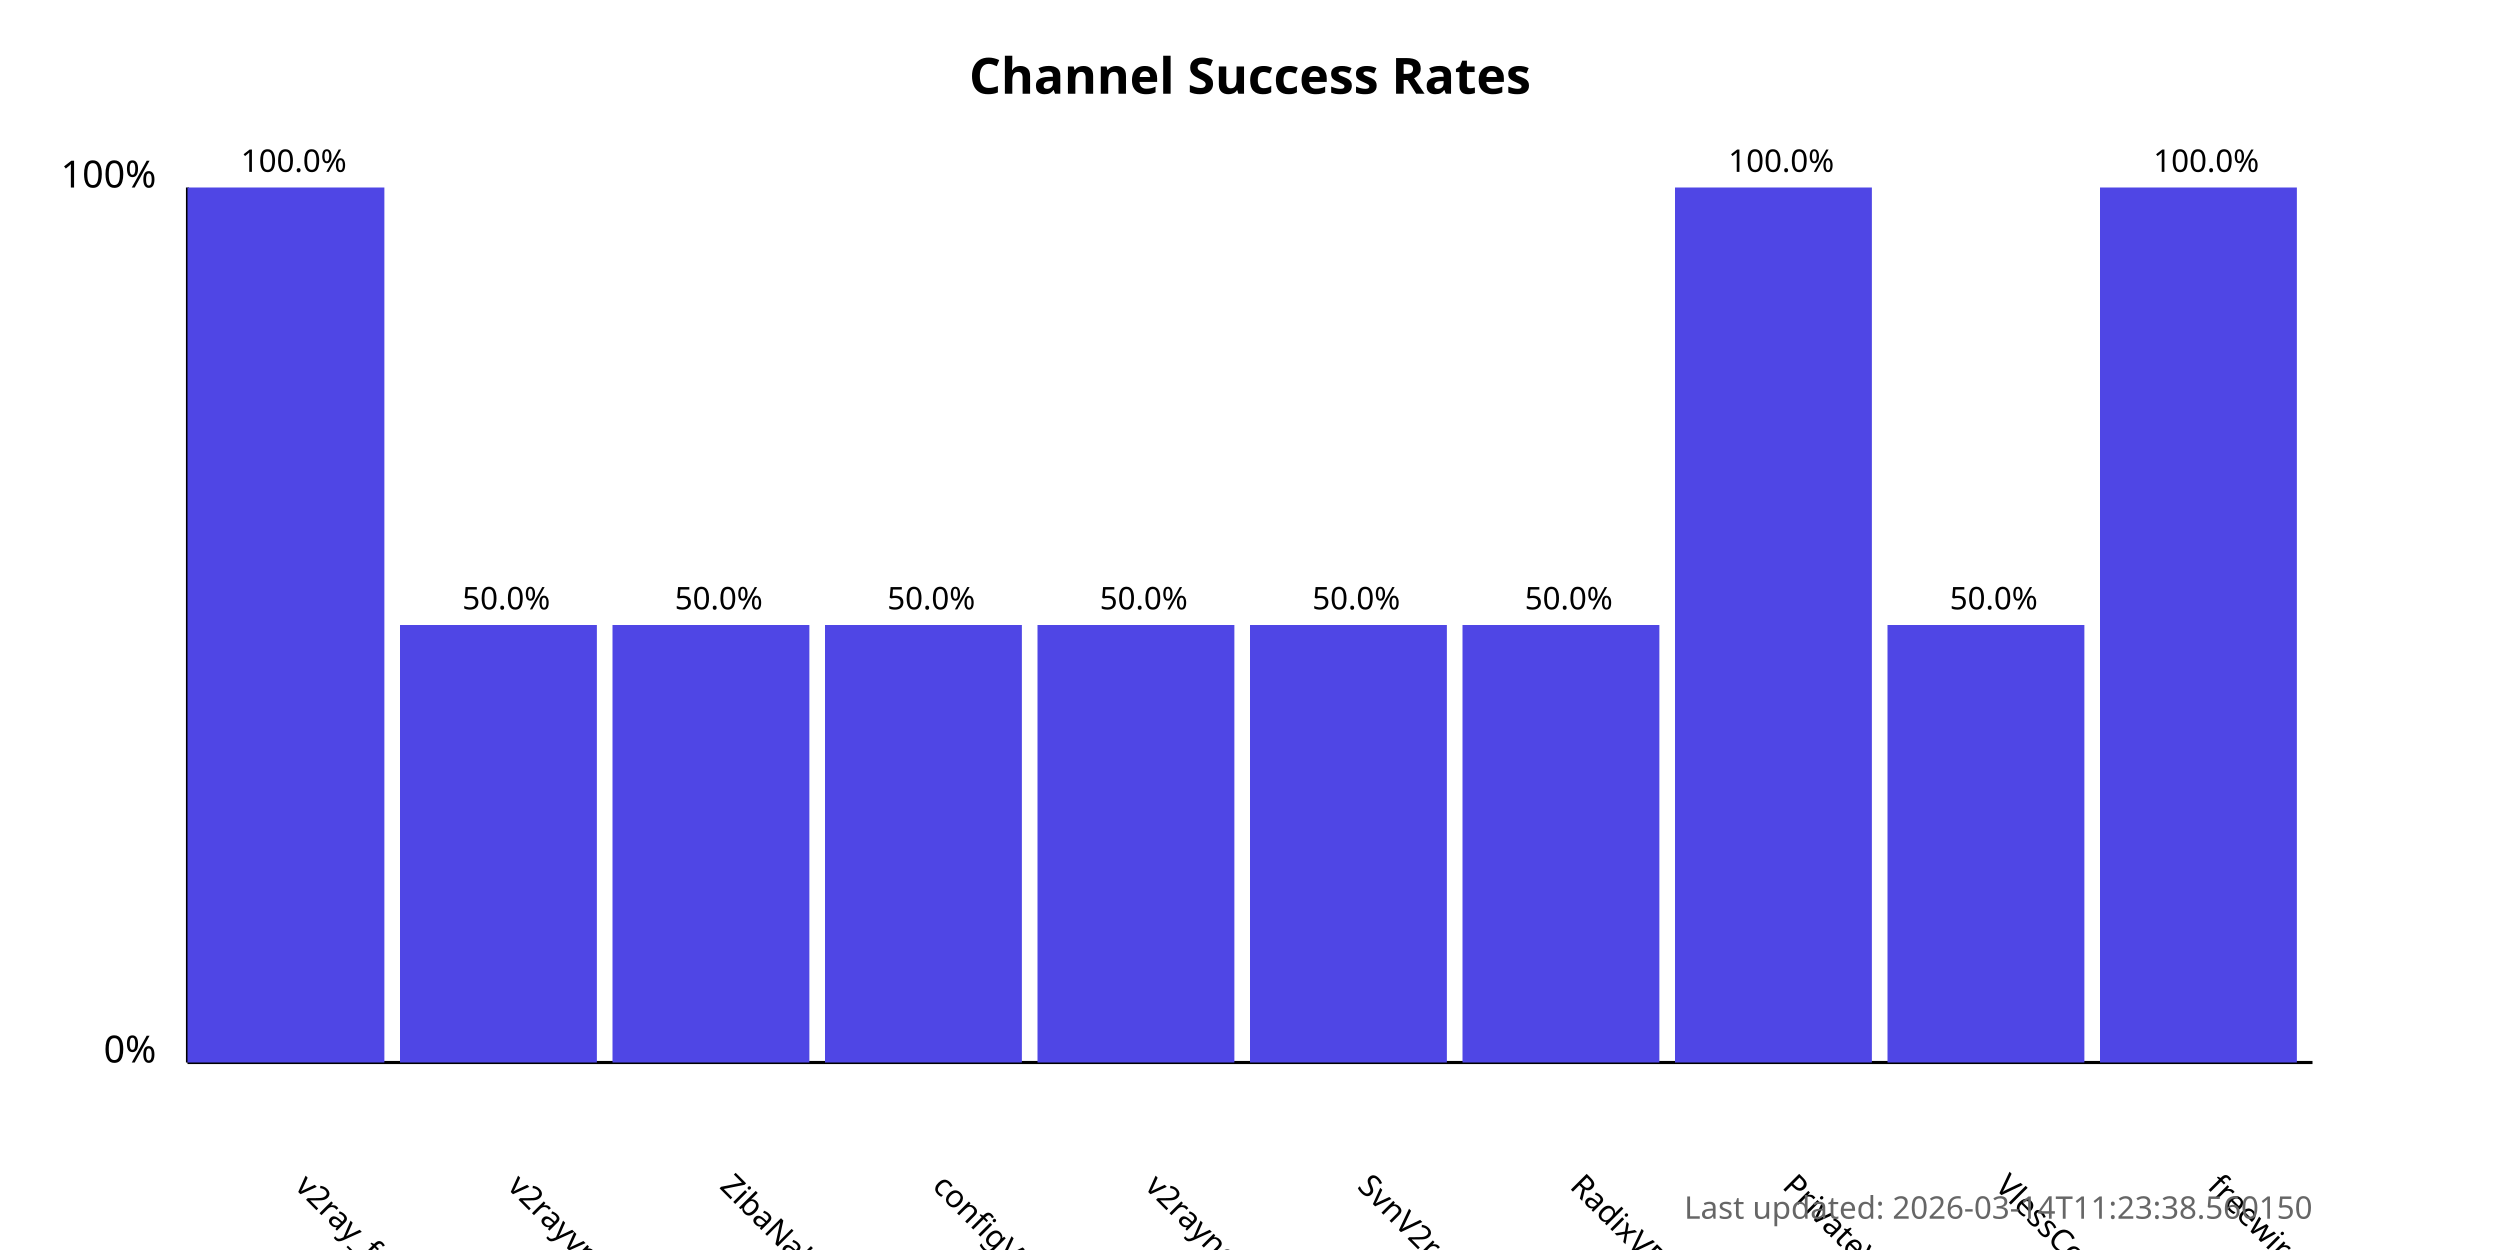
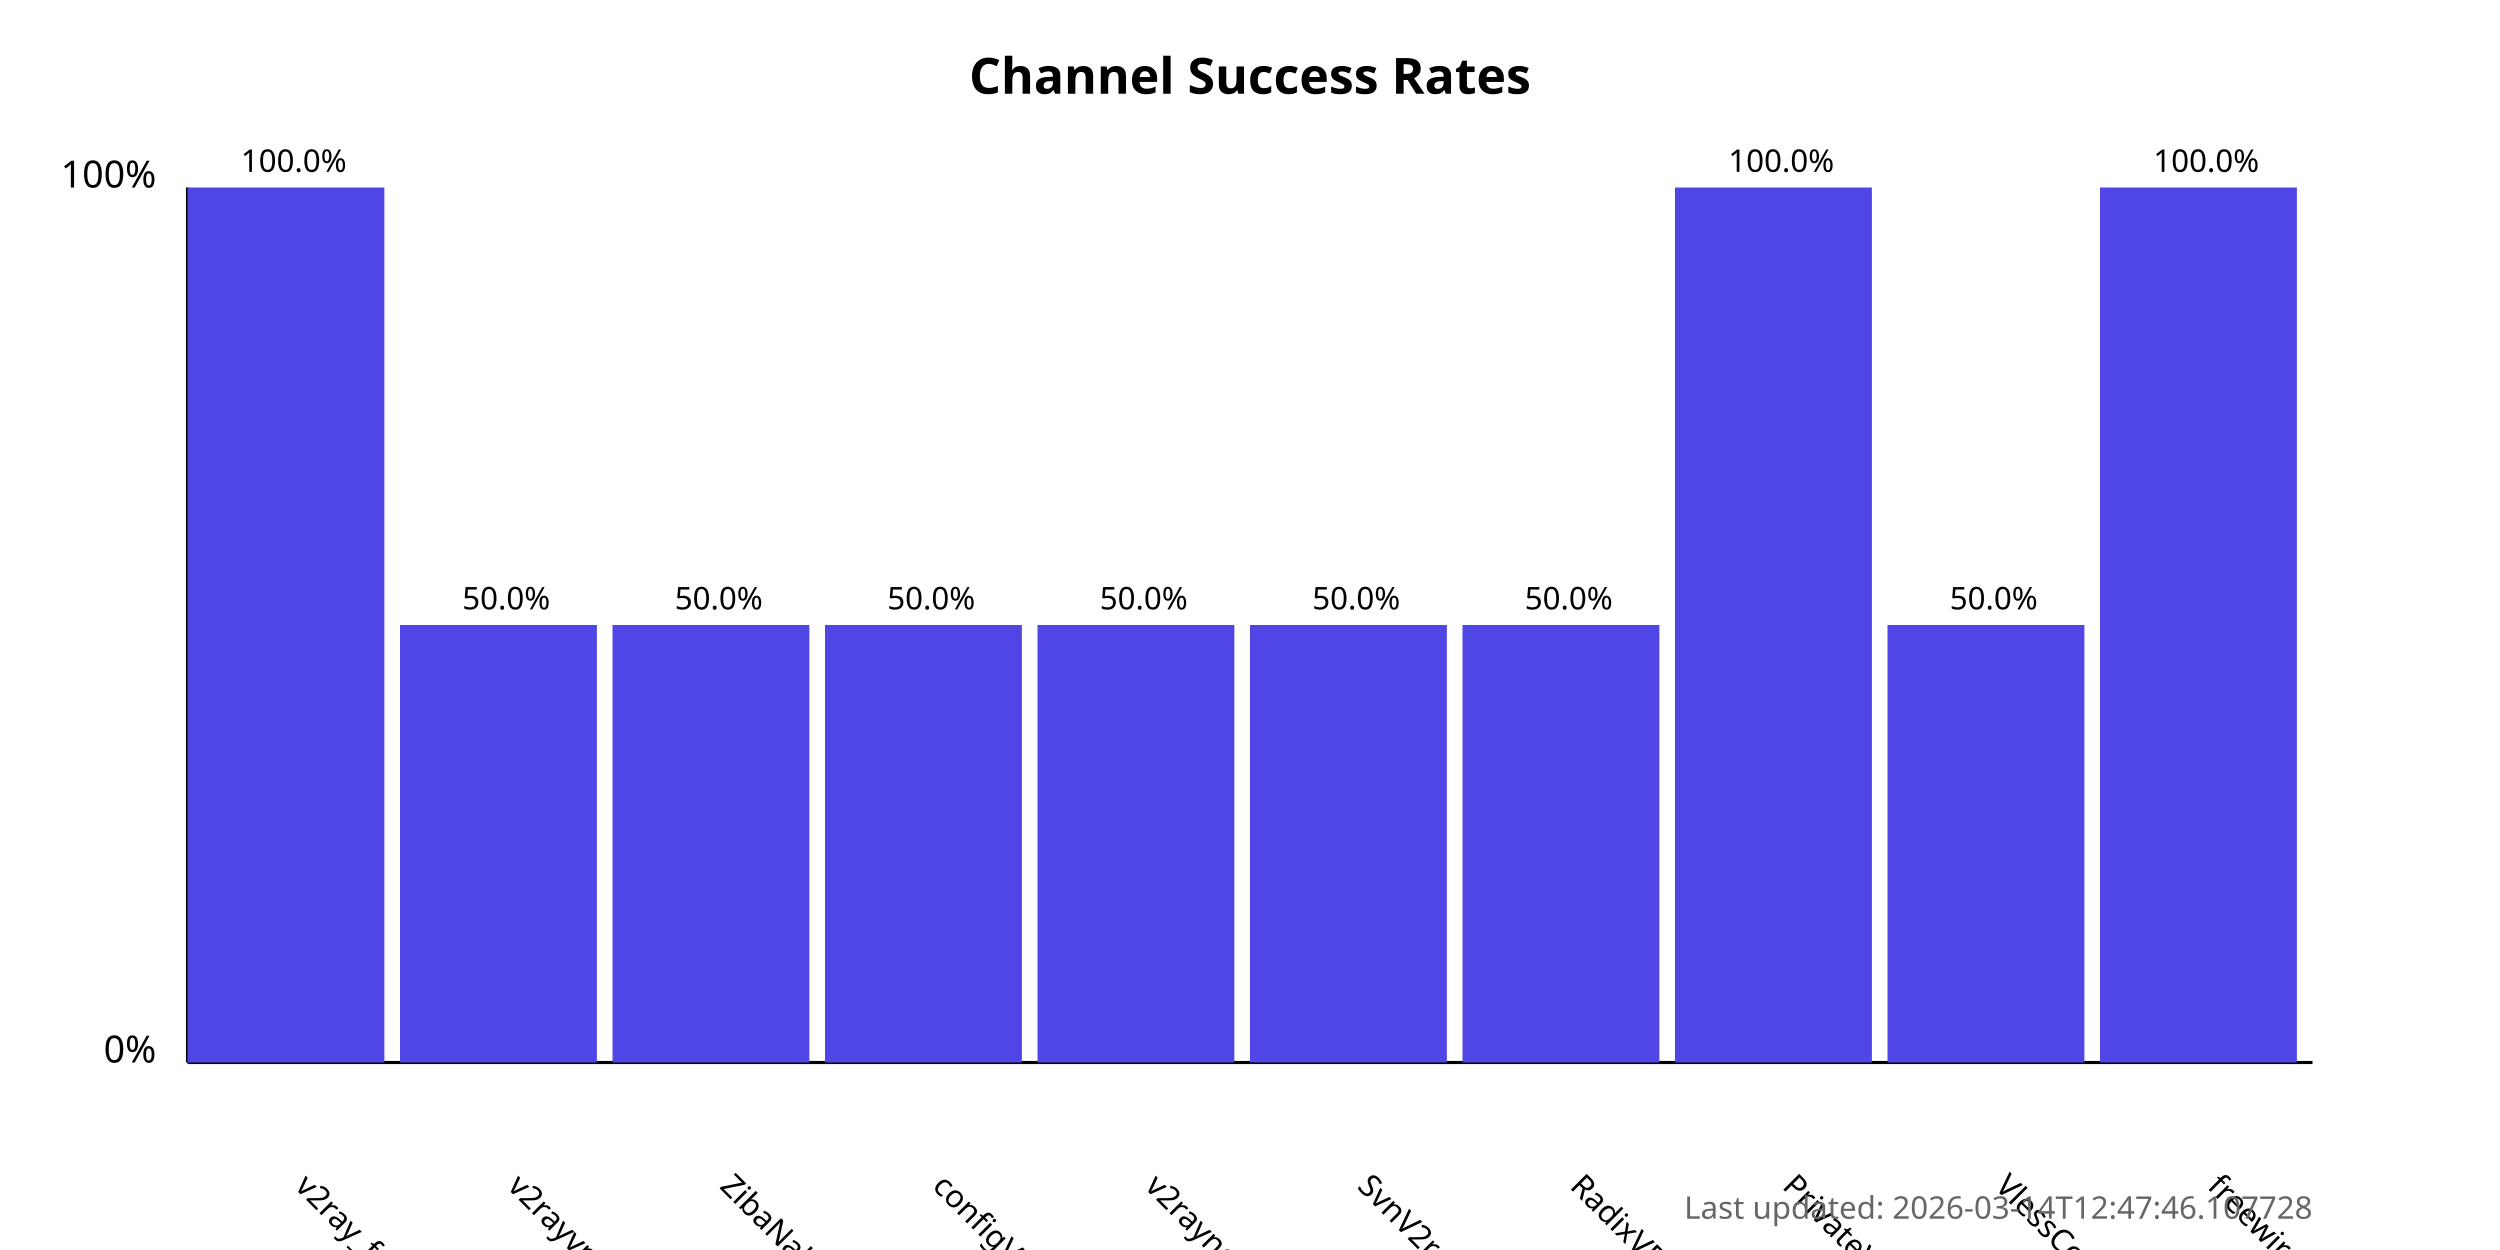
<svg xmlns="http://www.w3.org/2000/svg" width="800" height="400">
  <style>
            .chart-title { font: bold 16px sans-serif; }
            .axis-label { font: 12px sans-serif; }
            .tick-label { font: 10px sans-serif; }
            .bar { fill: #4f46e5; }
            .bar:hover { fill: #6366f1; }
            .timestamp { font: 10px sans-serif; fill: #666; }
        </style>
  <text x="400.0" y="30" text-anchor="middle" class="chart-title">
            Channel Success Rates
        </text>
  <line x1="60" y1="340" x2="60" y2="60" stroke="black" stroke-width="1" />
  <line x1="60" y1="340" x2="740" y2="340" stroke="black" stroke-width="1" />
  <text x="50" y="340" text-anchor="end" class="axis-label">0%</text>
  <text x="50" y="60" text-anchor="end" class="axis-label">100%</text>
  <g>
    <rect x="60" y="60.0" width="63.0" height="280.0" class="bar" />
    <text x="94.0" y="380" transform="rotate(45, 94.0, 380)" text-anchor="start" class="tick-label">
                v2ray_free_conf
            </text>
    <text x="94.0" y="55.0" text-anchor="middle" class="tick-label">
                100.0%
            </text>
  </g>
  <g>
    <rect x="128.0" y="200.0" width="63.0" height="140.0" class="bar" />
    <text x="162.0" y="380" transform="rotate(45, 162.0, 380)" text-anchor="start" class="tick-label">
                v2rayvpno
            </text>
    <text x="162.0" y="195.0" text-anchor="middle" class="tick-label">
                50.0%
            </text>
  </g>
  <g>
    <rect x="196.0" y="200.0" width="63.0" height="140.0" class="bar" />
    <text x="230.0" y="380" transform="rotate(45, 230.0, 380)" text-anchor="start" class="tick-label">
                ZibaNabz
            </text>
    <text x="230.0" y="195.0" text-anchor="middle" class="tick-label">
                50.0%
            </text>
  </g>
  <g>
    <rect x="264.0" y="200.0" width="63.0" height="140.0" class="bar" />
    <text x="298.0" y="380" transform="rotate(45, 298.0, 380)" text-anchor="start" class="tick-label">
                configV2rayForFree
            </text>
    <text x="298.0" y="195.0" text-anchor="middle" class="tick-label">
                50.0%
            </text>
  </g>
  <g>
    <rect x="332.0" y="200.0" width="63.0" height="140.0" class="bar" />
    <text x="366.0" y="380" transform="rotate(45, 366.0, 380)" text-anchor="start" class="tick-label">
                v2rayngvpn
            </text>
    <text x="366.0" y="195.0" text-anchor="middle" class="tick-label">
                50.0%
            </text>
  </g>
  <g>
    <rect x="400.0" y="200.0" width="63.0" height="140.0" class="bar" />
    <text x="434.0" y="380" transform="rotate(45, 434.0, 380)" text-anchor="start" class="tick-label">
                SvnV2ray
            </text>
    <text x="434.0" y="195.0" text-anchor="middle" class="tick-label">
                50.0%
            </text>
  </g>
  <g>
    <rect x="468.0" y="200.0" width="63.0" height="140.0" class="bar" />
    <text x="502.0" y="380" transform="rotate(45, 502.0, 380)" text-anchor="start" class="tick-label">
                RadixVPN
            </text>
    <text x="502.0" y="195.0" text-anchor="middle" class="tick-label">
                50.0%
            </text>
  </g>
  <g>
    <rect x="536.0" y="60.0" width="63.0" height="280.0" class="bar" />
    <text x="570.0" y="380" transform="rotate(45, 570.0, 380)" text-anchor="start" class="tick-label">
                PrivateVPNs
            </text>
    <text x="570.0" y="55.0" text-anchor="middle" class="tick-label">
                100.0%
            </text>
  </g>
  <g>
    <rect x="604.0" y="200.0" width="63.0" height="140.0" class="bar" />
    <text x="638.0" y="380" transform="rotate(45, 638.0, 380)" text-anchor="start" class="tick-label">
                VlessConfig
            </text>
    <text x="638.0" y="195.0" text-anchor="middle" class="tick-label">
                50.0%
            </text>
  </g>
  <g>
    <rect x="672.0" y="60.0" width="63.0" height="280.0" class="bar" />
    <text x="706.0" y="380" transform="rotate(45, 706.0, 380)" text-anchor="start" class="tick-label">
                freewireguard
            </text>
    <text x="706.0" y="55.0" text-anchor="middle" class="tick-label">
                100.0%
            </text>
  </g>
  <text x="740" y="390" text-anchor="end" class="timestamp">
-             Last updated: 2026-03-14T11:23:38.560150
+             Last updated: 2026-03-14T12:47:46.107728
        </text>
</svg>
